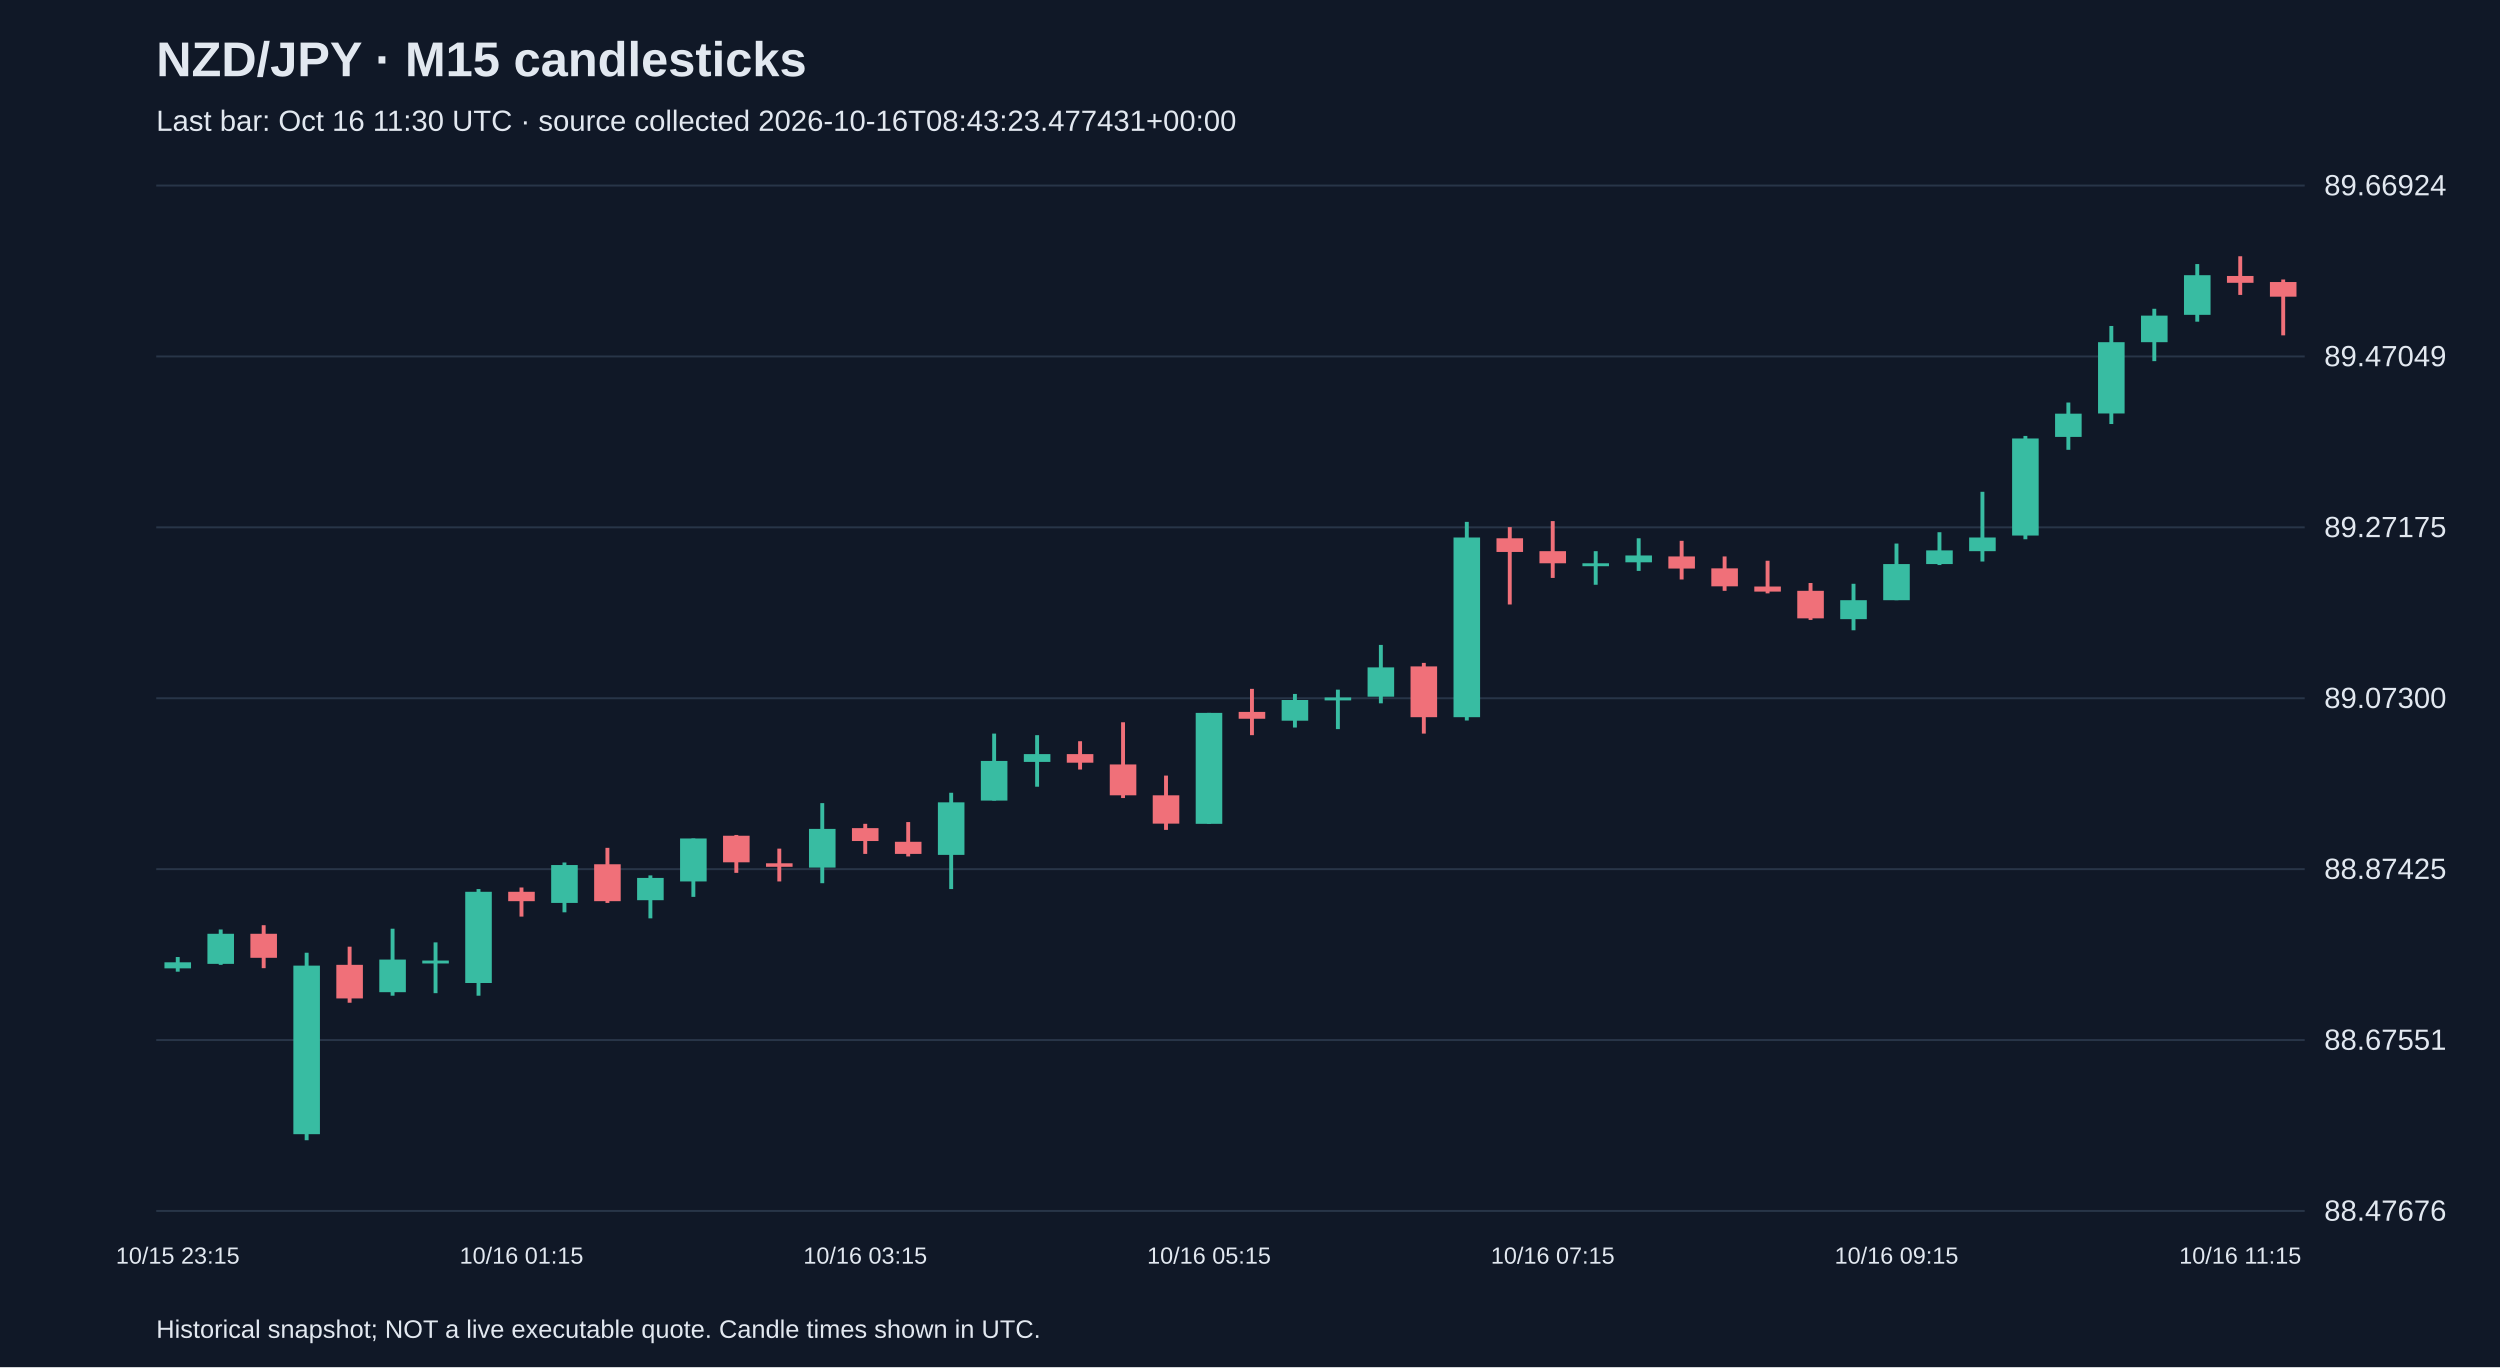
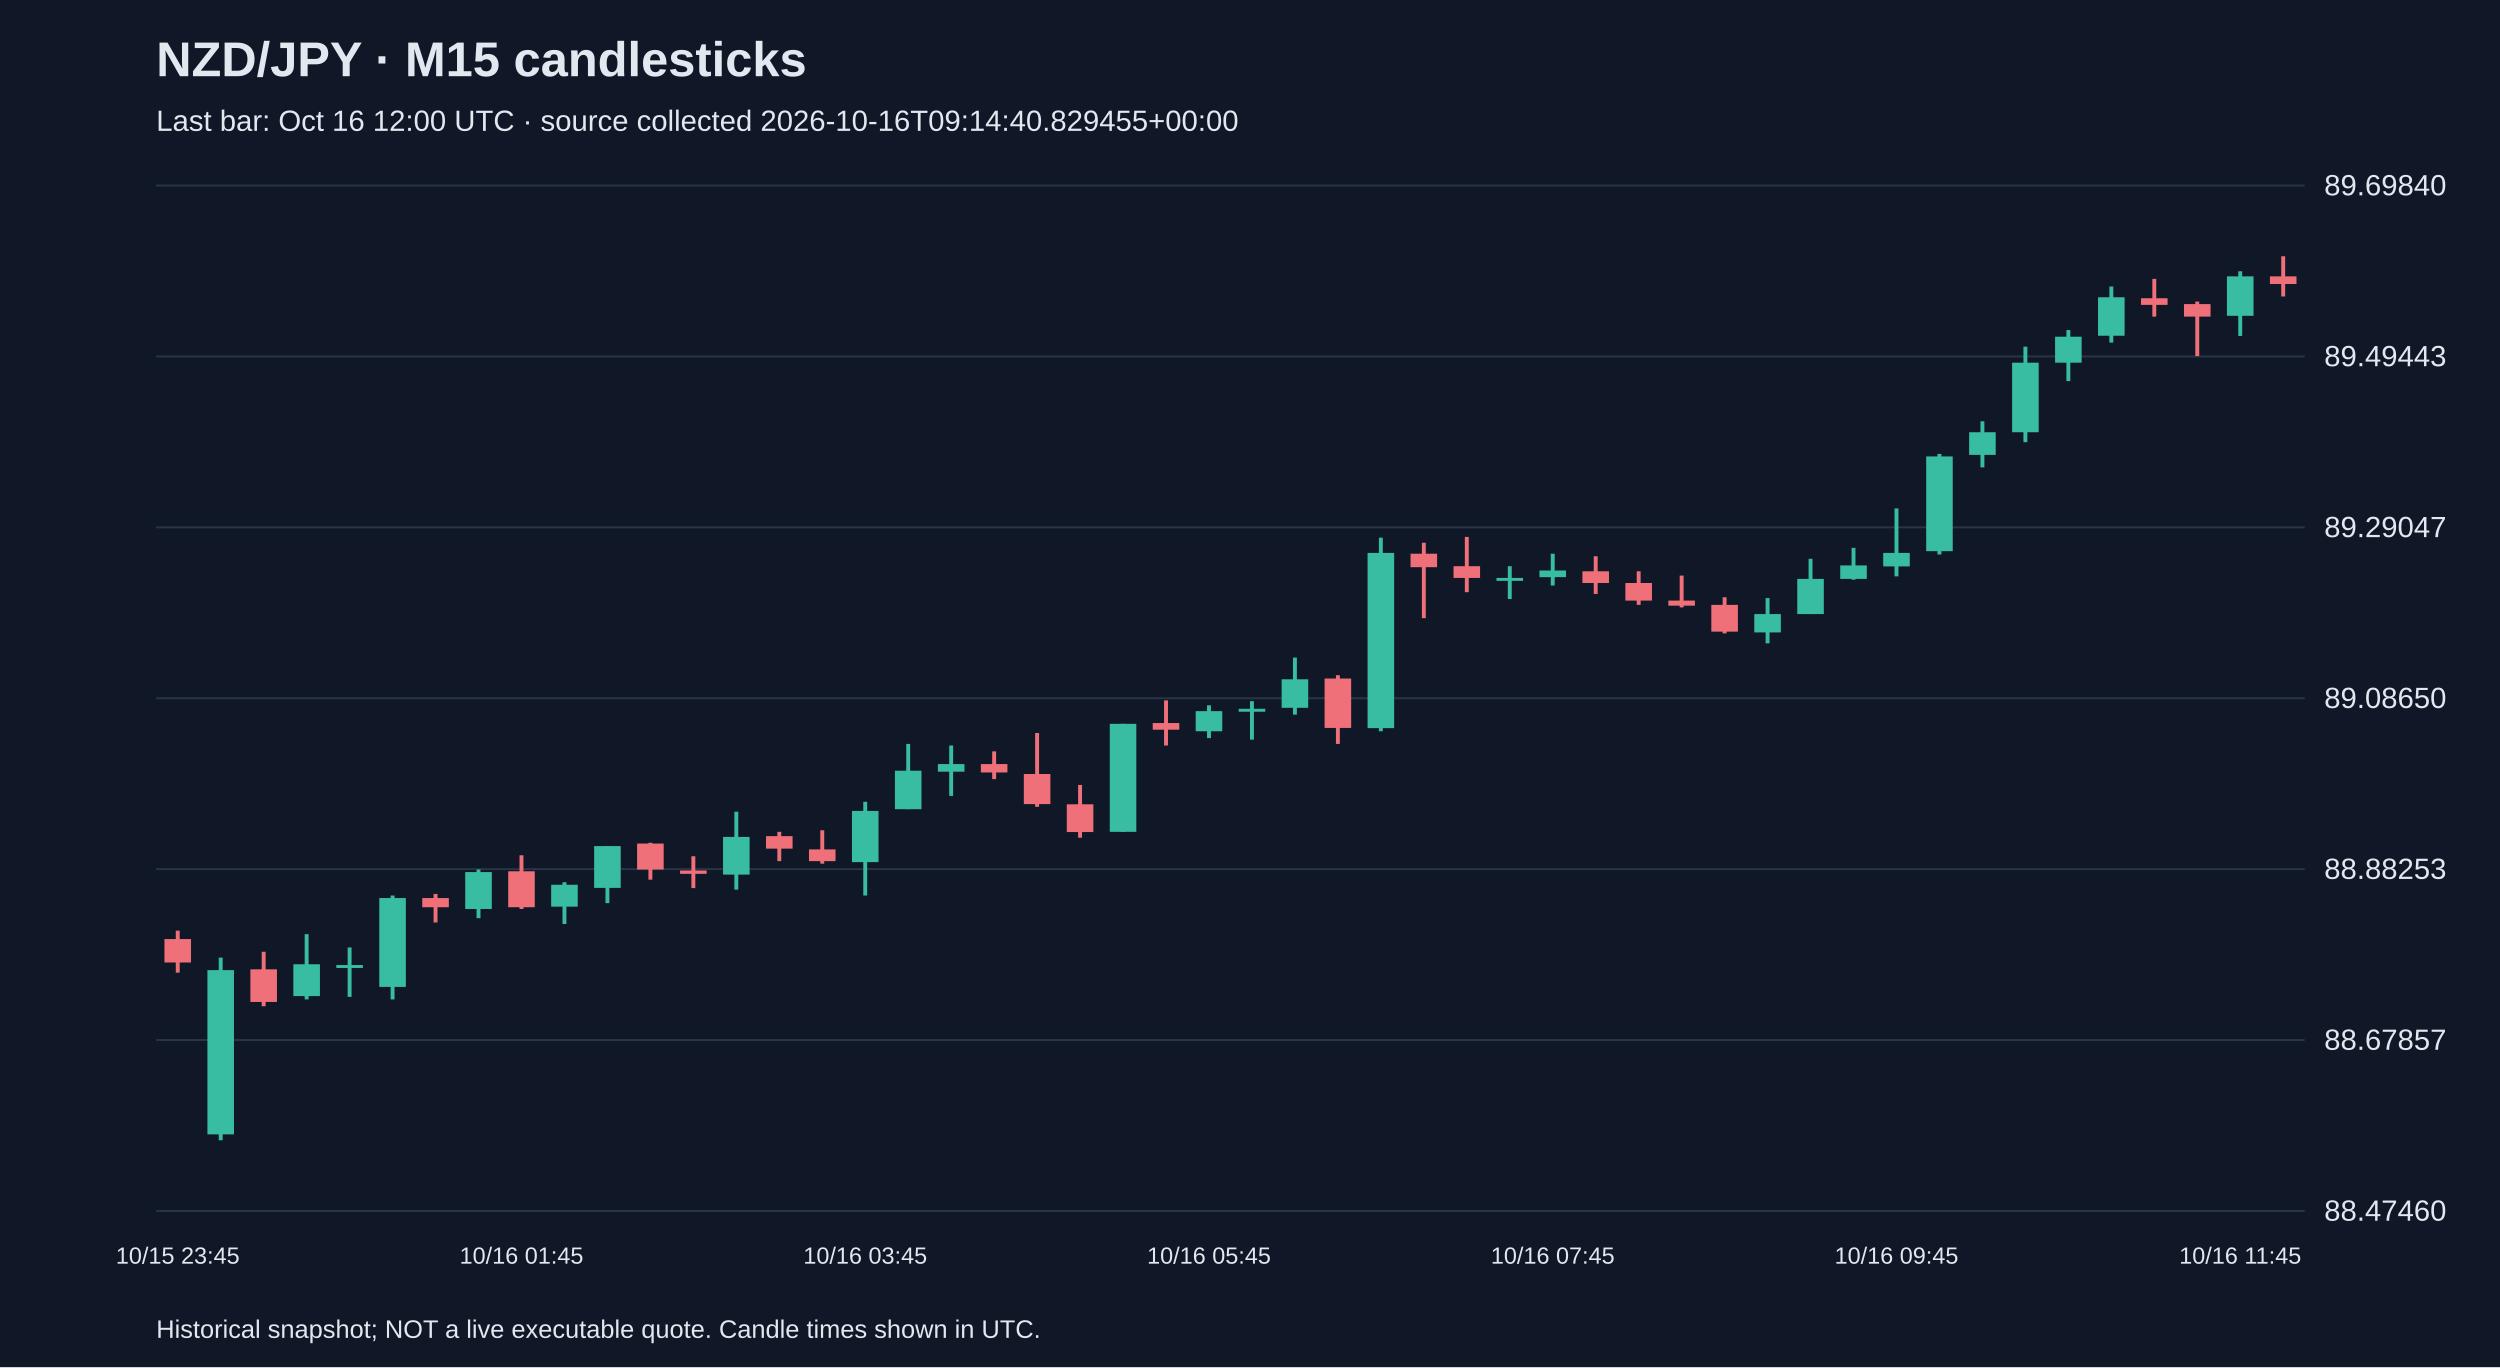
<svg xmlns="http://www.w3.org/2000/svg" viewBox="0 0 1280 700">
  <rect width="100%" height="100%" fill="#101827" />
  <style>text{font-family:Arial,sans-serif;fill:#e2e8f0}</style>
  <text x="80" y="39" font-size="25" font-weight="bold">NZD/JPY · M15 candlesticks</text>
-   <text x="80" y="67" font-size="15" fill="#a6b1c5">Last bar: Oct 16 11:30 UTC · source collected 2026-10-16T08:43:23.477431+00:00</text>
+   <text x="80" y="67" font-size="15" fill="#a6b1c5">Last bar: Oct 16 12:00 UTC · source collected 2026-10-16T09:14:40.829455+00:00</text>
  <line x1="80" y1="620.0" x2="1180" y2="620.0" stroke="#283548" />
-   <text x="1190" y="625.0" font-size="15">88.47676</text>
+   <text x="1190" y="625.0" font-size="15">88.47460</text>
  <line x1="80" y1="532.5" x2="1180" y2="532.5" stroke="#283548" />
-   <text x="1190" y="537.5" font-size="15">88.67551</text>
+   <text x="1190" y="537.5" font-size="15">88.67857</text>
  <line x1="80" y1="445.0" x2="1180" y2="445.0" stroke="#283548" />
-   <text x="1190" y="450.0" font-size="15">88.87425</text>
+   <text x="1190" y="450.0" font-size="15">88.88253</text>
  <line x1="80" y1="357.5" x2="1180" y2="357.5" stroke="#283548" />
-   <text x="1190" y="362.5" font-size="15">89.07300</text>
+   <text x="1190" y="362.5" font-size="15">89.08650</text>
  <line x1="80" y1="270.0" x2="1180" y2="270.0" stroke="#283548" />
-   <text x="1190" y="275.0" font-size="15">89.27175</text>
+   <text x="1190" y="275.0" font-size="15">89.29047</text>
  <line x1="80" y1="182.5" x2="1180" y2="182.5" stroke="#283548" />
-   <text x="1190" y="187.5" font-size="15">89.47049</text>
+   <text x="1190" y="187.5" font-size="15">89.49443</text>
  <line x1="80" y1="95.0" x2="1180" y2="95.0" stroke="#283548" />
-   <text x="1190" y="100.0" font-size="15">89.66924</text>
-   <line x1="91.0" y1="490.0" x2="91.0" y2="497.5" stroke="#38bca2" stroke-width="2" />
-   <rect x="84.2" y="492.7" width="13.6" height="3.1" fill="#38bca2" />
-   <text x="91.0" y="647" text-anchor="middle" font-size="12">10/15 23:15</text>
-   <line x1="113.0" y1="475.9" x2="113.0" y2="494.0" stroke="#38bca2" stroke-width="2" />
-   <rect x="106.2" y="478.1" width="13.6" height="15.4" fill="#38bca2" />
-   <line x1="135.0" y1="473.7" x2="135.0" y2="495.7" stroke="#f07079" stroke-width="2" />
-   <rect x="128.2" y="478.1" width="13.6" height="12.3" fill="#f07079" />
-   <line x1="157.0" y1="487.8" x2="157.0" y2="583.8" stroke="#38bca2" stroke-width="2" />
-   <rect x="150.2" y="494.4" width="13.6" height="86.3" fill="#38bca2" />
-   <line x1="179.0" y1="484.7" x2="179.0" y2="513.4" stroke="#f07079" stroke-width="2" />
-   <rect x="172.2" y="494.0" width="13.6" height="17.2" fill="#f07079" />
-   <line x1="201.0" y1="475.5" x2="201.0" y2="509.8" stroke="#38bca2" stroke-width="2" />
-   <rect x="194.2" y="491.3" width="13.6" height="16.7" fill="#38bca2" />
-   <line x1="223.0" y1="482.5" x2="223.0" y2="508.5" stroke="#38bca2" stroke-width="2" />
-   <rect x="216.2" y="491.8" width="13.6" height="1.5" fill="#38bca2" />
-   <line x1="245.0" y1="455.2" x2="245.0" y2="509.8" stroke="#38bca2" stroke-width="2" />
-   <rect x="238.2" y="456.6" width="13.6" height="46.7" fill="#38bca2" />
-   <line x1="267.0" y1="454.4" x2="267.0" y2="469.3" stroke="#f07079" stroke-width="2" />
-   <rect x="260.2" y="456.6" width="13.6" height="4.8" fill="#f07079" />
-   <text x="267.0" y="647" text-anchor="middle" font-size="12">10/16 01:15</text>
-   <line x1="289.0" y1="441.6" x2="289.0" y2="467.1" stroke="#38bca2" stroke-width="2" />
-   <rect x="282.2" y="442.9" width="13.6" height="19.4" fill="#38bca2" />
-   <line x1="311.0" y1="434.1" x2="311.0" y2="462.3" stroke="#f07079" stroke-width="2" />
-   <rect x="304.2" y="442.5" width="13.6" height="18.9" fill="#f07079" />
-   <line x1="333.0" y1="448.2" x2="333.0" y2="470.2" stroke="#38bca2" stroke-width="2" />
-   <rect x="326.2" y="449.5" width="13.6" height="11.4" fill="#38bca2" />
-   <line x1="355.0" y1="429.3" x2="355.0" y2="459.2" stroke="#38bca2" stroke-width="2" />
-   <rect x="348.2" y="429.3" width="13.6" height="22.0" fill="#38bca2" />
-   <line x1="377.0" y1="427.5" x2="377.0" y2="446.9" stroke="#f07079" stroke-width="2" />
-   <rect x="370.2" y="427.9" width="13.6" height="13.6" fill="#f07079" />
-   <line x1="399.0" y1="434.5" x2="399.0" y2="451.3" stroke="#f07079" stroke-width="2" />
-   <rect x="392.2" y="442.0" width="13.6" height="1.8" fill="#f07079" />
-   <line x1="421.0" y1="411.2" x2="421.0" y2="452.2" stroke="#38bca2" stroke-width="2" />
-   <rect x="414.2" y="424.4" width="13.6" height="19.8" fill="#38bca2" />
-   <line x1="443.0" y1="421.8" x2="443.0" y2="437.2" stroke="#f07079" stroke-width="2" />
-   <rect x="436.2" y="424.0" width="13.6" height="6.6" fill="#f07079" />
-   <text x="443.0" y="647" text-anchor="middle" font-size="12">10/16 03:15</text>
-   <line x1="465.0" y1="420.9" x2="465.0" y2="438.5" stroke="#f07079" stroke-width="2" />
-   <rect x="458.2" y="431.0" width="13.6" height="6.2" fill="#f07079" />
-   <line x1="487.0" y1="405.9" x2="487.0" y2="455.2" stroke="#38bca2" stroke-width="2" />
-   <rect x="480.2" y="410.8" width="13.6" height="26.9" fill="#38bca2" />
-   <line x1="509.0" y1="375.6" x2="509.0" y2="409.9" stroke="#38bca2" stroke-width="2" />
-   <rect x="502.2" y="389.6" width="13.6" height="20.3" fill="#38bca2" />
-   <line x1="531.0" y1="376.4" x2="531.0" y2="402.8" stroke="#38bca2" stroke-width="2" />
-   <rect x="524.2" y="386.1" width="13.6" height="4.0" fill="#38bca2" />
-   <line x1="553.0" y1="379.5" x2="553.0" y2="394.0" stroke="#f07079" stroke-width="2" />
-   <rect x="546.2" y="386.1" width="13.6" height="4.4" fill="#f07079" />
-   <line x1="575.0" y1="369.8" x2="575.0" y2="408.6" stroke="#f07079" stroke-width="2" />
-   <rect x="568.2" y="391.4" width="13.6" height="15.8" fill="#f07079" />
-   <line x1="597.0" y1="397.1" x2="597.0" y2="424.9" stroke="#f07079" stroke-width="2" />
-   <rect x="590.2" y="407.2" width="13.6" height="14.5" fill="#f07079" />
-   <line x1="619.0" y1="365.0" x2="619.0" y2="421.8" stroke="#38bca2" stroke-width="2" />
-   <rect x="612.2" y="365.0" width="13.6" height="56.8" fill="#38bca2" />
-   <text x="619.0" y="647" text-anchor="middle" font-size="12">10/16 05:15</text>
-   <line x1="641.0" y1="352.7" x2="641.0" y2="376.4" stroke="#f07079" stroke-width="2" />
-   <rect x="634.2" y="364.5" width="13.6" height="3.5" fill="#f07079" />
-   <line x1="663.0" y1="355.3" x2="663.0" y2="372.5" stroke="#38bca2" stroke-width="2" />
-   <rect x="656.2" y="358.4" width="13.6" height="10.6" fill="#38bca2" />
-   <line x1="685.0" y1="353.1" x2="685.0" y2="373.3" stroke="#38bca2" stroke-width="2" />
-   <rect x="678.2" y="357.1" width="13.6" height="1.5" fill="#38bca2" />
-   <line x1="707.0" y1="330.2" x2="707.0" y2="360.1" stroke="#38bca2" stroke-width="2" />
-   <rect x="700.2" y="341.7" width="13.6" height="15.0" fill="#38bca2" />
-   <line x1="729.0" y1="339.4" x2="729.0" y2="375.6" stroke="#f07079" stroke-width="2" />
-   <rect x="722.2" y="341.2" width="13.6" height="26.0" fill="#f07079" />
-   <line x1="751.0" y1="267.2" x2="751.0" y2="368.9" stroke="#38bca2" stroke-width="2" />
-   <rect x="744.2" y="275.2" width="13.6" height="92.0" fill="#38bca2" />
-   <line x1="773.0" y1="269.9" x2="773.0" y2="309.5" stroke="#f07079" stroke-width="2" />
-   <rect x="766.2" y="275.6" width="13.6" height="7.0" fill="#f07079" />
-   <line x1="795.0" y1="266.8" x2="795.0" y2="295.9" stroke="#f07079" stroke-width="2" />
-   <rect x="788.2" y="282.2" width="13.6" height="6.2" fill="#f07079" />
-   <text x="795.0" y="647" text-anchor="middle" font-size="12">10/16 07:15</text>
-   <line x1="817.0" y1="282.2" x2="817.0" y2="299.4" stroke="#38bca2" stroke-width="2" />
-   <rect x="810.2" y="288.4" width="13.6" height="1.5" fill="#38bca2" />
-   <line x1="839.0" y1="275.6" x2="839.0" y2="292.3" stroke="#38bca2" stroke-width="2" />
-   <rect x="832.2" y="284.4" width="13.6" height="3.5" fill="#38bca2" />
-   <line x1="861.0" y1="276.9" x2="861.0" y2="296.7" stroke="#f07079" stroke-width="2" />
-   <rect x="854.2" y="284.9" width="13.6" height="6.2" fill="#f07079" />
-   <line x1="883.0" y1="284.9" x2="883.0" y2="302.5" stroke="#f07079" stroke-width="2" />
-   <rect x="876.2" y="291.0" width="13.6" height="9.2" fill="#f07079" />
-   <line x1="905.0" y1="287.1" x2="905.0" y2="303.8" stroke="#f07079" stroke-width="2" />
-   <rect x="898.2" y="300.3" width="13.6" height="2.6" fill="#f07079" />
-   <line x1="927.0" y1="298.5" x2="927.0" y2="317.4" stroke="#f07079" stroke-width="2" />
-   <rect x="920.2" y="302.5" width="13.6" height="14.1" fill="#f07079" />
-   <line x1="949.0" y1="298.9" x2="949.0" y2="322.7" stroke="#38bca2" stroke-width="2" />
-   <rect x="942.2" y="307.3" width="13.6" height="9.7" fill="#38bca2" />
-   <line x1="971.0" y1="278.3" x2="971.0" y2="307.3" stroke="#38bca2" stroke-width="2" />
-   <rect x="964.2" y="288.8" width="13.6" height="18.5" fill="#38bca2" />
-   <text x="971.0" y="647" text-anchor="middle" font-size="12">10/16 09:15</text>
-   <line x1="993.0" y1="272.5" x2="993.0" y2="289.3" stroke="#38bca2" stroke-width="2" />
-   <rect x="986.2" y="281.8" width="13.6" height="7.0" fill="#38bca2" />
-   <line x1="1015.0" y1="251.8" x2="1015.0" y2="287.5" stroke="#38bca2" stroke-width="2" />
-   <rect x="1008.2" y="275.2" width="13.6" height="7.0" fill="#38bca2" />
-   <line x1="1037.0" y1="223.2" x2="1037.0" y2="276.1" stroke="#38bca2" stroke-width="2" />
-   <rect x="1030.2" y="224.5" width="13.6" height="49.7" fill="#38bca2" />
-   <line x1="1059.0" y1="206.1" x2="1059.0" y2="230.3" stroke="#38bca2" stroke-width="2" />
-   <rect x="1052.2" y="211.8" width="13.6" height="11.9" fill="#38bca2" />
-   <line x1="1081.0" y1="166.9" x2="1081.0" y2="217.1" stroke="#38bca2" stroke-width="2" />
-   <rect x="1074.2" y="175.2" width="13.6" height="36.5" fill="#38bca2" />
-   <line x1="1103.0" y1="158.1" x2="1103.0" y2="184.9" stroke="#38bca2" stroke-width="2" />
-   <rect x="1096.2" y="161.6" width="13.6" height="13.6" fill="#38bca2" />
-   <line x1="1125.0" y1="135.2" x2="1125.0" y2="164.7" stroke="#38bca2" stroke-width="2" />
-   <rect x="1118.2" y="140.9" width="13.6" height="20.3" fill="#38bca2" />
-   <line x1="1147.0" y1="131.2" x2="1147.0" y2="151.0" stroke="#f07079" stroke-width="2" />
-   <rect x="1140.2" y="141.3" width="13.6" height="3.5" fill="#f07079" />
-   <text x="1147.0" y="647" text-anchor="middle" font-size="12">10/16 11:15</text>
-   <line x1="1169.0" y1="143.1" x2="1169.0" y2="171.7" stroke="#f07079" stroke-width="2" />
-   <rect x="1162.2" y="144.4" width="13.6" height="7.5" fill="#f07079" />
+   <text x="1190" y="100.0" font-size="15">89.69840</text>
+   <line x1="91.0" y1="476.5" x2="91.0" y2="498.0" stroke="#f07079" stroke-width="2" />
+   <rect x="84.2" y="480.8" width="13.6" height="12.0" fill="#f07079" />
+   <text x="91.0" y="647" text-anchor="middle" font-size="12">10/15 23:45</text>
+   <line x1="113.0" y1="490.3" x2="113.0" y2="583.8" stroke="#38bca2" stroke-width="2" />
+   <rect x="106.2" y="496.7" width="13.6" height="84.1" fill="#38bca2" />
+   <line x1="135.0" y1="487.3" x2="135.0" y2="515.2" stroke="#f07079" stroke-width="2" />
+   <rect x="128.2" y="496.3" width="13.6" height="16.7" fill="#f07079" />
+   <line x1="157.0" y1="478.3" x2="157.0" y2="511.7" stroke="#38bca2" stroke-width="2" />
+   <rect x="150.2" y="493.7" width="13.6" height="16.3" fill="#38bca2" />
+   <line x1="179.0" y1="485.1" x2="179.0" y2="510.4" stroke="#38bca2" stroke-width="2" />
+   <rect x="172.2" y="494.1" width="13.6" height="1.5" fill="#38bca2" />
+   <line x1="201.0" y1="458.5" x2="201.0" y2="511.7" stroke="#38bca2" stroke-width="2" />
+   <rect x="194.2" y="459.8" width="13.6" height="45.5" fill="#38bca2" />
+   <line x1="223.0" y1="457.7" x2="223.0" y2="472.3" stroke="#f07079" stroke-width="2" />
+   <rect x="216.2" y="459.8" width="13.6" height="4.7" fill="#f07079" />
+   <line x1="245.0" y1="445.2" x2="245.0" y2="470.1" stroke="#38bca2" stroke-width="2" />
+   <rect x="238.2" y="446.5" width="13.6" height="18.9" fill="#38bca2" />
+   <line x1="267.0" y1="437.9" x2="267.0" y2="465.4" stroke="#f07079" stroke-width="2" />
+   <rect x="260.2" y="446.1" width="13.6" height="18.4" fill="#f07079" />
+   <text x="267.0" y="647" text-anchor="middle" font-size="12">10/16 01:45</text>
+   <line x1="289.0" y1="451.7" x2="289.0" y2="473.1" stroke="#38bca2" stroke-width="2" />
+   <rect x="282.2" y="453.0" width="13.6" height="11.2" fill="#38bca2" />
+   <line x1="311.0" y1="433.2" x2="311.0" y2="462.4" stroke="#38bca2" stroke-width="2" />
+   <rect x="304.2" y="433.2" width="13.6" height="21.4" fill="#38bca2" />
+   <line x1="333.0" y1="431.5" x2="333.0" y2="450.4" stroke="#f07079" stroke-width="2" />
+   <rect x="326.2" y="431.9" width="13.6" height="13.3" fill="#f07079" />
+   <line x1="355.0" y1="438.4" x2="355.0" y2="454.7" stroke="#f07079" stroke-width="2" />
+   <rect x="348.2" y="445.7" width="13.6" height="1.7" fill="#f07079" />
+   <line x1="377.0" y1="415.6" x2="377.0" y2="455.5" stroke="#38bca2" stroke-width="2" />
+   <rect x="370.2" y="428.5" width="13.6" height="19.3" fill="#38bca2" />
+   <line x1="399.0" y1="425.9" x2="399.0" y2="440.9" stroke="#f07079" stroke-width="2" />
+   <rect x="392.2" y="428.1" width="13.6" height="6.4" fill="#f07079" />
+   <line x1="421.0" y1="425.1" x2="421.0" y2="442.2" stroke="#f07079" stroke-width="2" />
+   <rect x="414.2" y="434.9" width="13.6" height="6.0" fill="#f07079" />
+   <line x1="443.0" y1="410.5" x2="443.0" y2="458.5" stroke="#38bca2" stroke-width="2" />
+   <rect x="436.2" y="415.2" width="13.6" height="26.2" fill="#38bca2" />
+   <text x="443.0" y="647" text-anchor="middle" font-size="12">10/16 03:45</text>
+   <line x1="465.0" y1="380.9" x2="465.0" y2="414.3" stroke="#38bca2" stroke-width="2" />
+   <rect x="458.2" y="394.6" width="13.6" height="19.7" fill="#38bca2" />
+   <line x1="487.0" y1="381.7" x2="487.0" y2="407.5" stroke="#38bca2" stroke-width="2" />
+   <rect x="480.2" y="391.2" width="13.6" height="3.9" fill="#38bca2" />
+   <line x1="509.0" y1="384.7" x2="509.0" y2="398.9" stroke="#f07079" stroke-width="2" />
+   <rect x="502.2" y="391.2" width="13.6" height="4.3" fill="#f07079" />
+   <line x1="531.0" y1="375.3" x2="531.0" y2="413.1" stroke="#f07079" stroke-width="2" />
+   <rect x="524.2" y="396.3" width="13.6" height="15.4" fill="#f07079" />
+   <line x1="553.0" y1="401.9" x2="553.0" y2="428.9" stroke="#f07079" stroke-width="2" />
+   <rect x="546.2" y="411.8" width="13.6" height="14.2" fill="#f07079" />
+   <line x1="575.0" y1="370.6" x2="575.0" y2="425.9" stroke="#38bca2" stroke-width="2" />
+   <rect x="568.2" y="370.6" width="13.6" height="55.3" fill="#38bca2" />
+   <line x1="597.0" y1="358.6" x2="597.0" y2="381.7" stroke="#f07079" stroke-width="2" />
+   <rect x="590.2" y="370.2" width="13.6" height="3.4" fill="#f07079" />
+   <line x1="619.0" y1="361.1" x2="619.0" y2="377.9" stroke="#38bca2" stroke-width="2" />
+   <rect x="612.2" y="364.1" width="13.6" height="10.3" fill="#38bca2" />
+   <text x="619.0" y="647" text-anchor="middle" font-size="12">10/16 05:45</text>
+   <line x1="641.0" y1="359.0" x2="641.0" y2="378.7" stroke="#38bca2" stroke-width="2" />
+   <rect x="634.2" y="362.9" width="13.6" height="1.5" fill="#38bca2" />
+   <line x1="663.0" y1="336.7" x2="663.0" y2="365.9" stroke="#38bca2" stroke-width="2" />
+   <rect x="656.2" y="347.8" width="13.6" height="14.6" fill="#38bca2" />
+   <line x1="685.0" y1="345.7" x2="685.0" y2="380.9" stroke="#f07079" stroke-width="2" />
+   <rect x="678.2" y="347.4" width="13.6" height="25.3" fill="#f07079" />
+   <line x1="707.0" y1="275.3" x2="707.0" y2="374.4" stroke="#38bca2" stroke-width="2" />
+   <rect x="700.2" y="283.1" width="13.6" height="89.7" fill="#38bca2" />
+   <line x1="729.0" y1="277.9" x2="729.0" y2="316.5" stroke="#f07079" stroke-width="2" />
+   <rect x="722.2" y="283.5" width="13.6" height="6.9" fill="#f07079" />
+   <line x1="751.0" y1="274.9" x2="751.0" y2="303.2" stroke="#f07079" stroke-width="2" />
+   <rect x="744.2" y="289.9" width="13.6" height="6.0" fill="#f07079" />
+   <line x1="773.0" y1="289.9" x2="773.0" y2="306.7" stroke="#38bca2" stroke-width="2" />
+   <rect x="766.2" y="295.9" width="13.6" height="1.5" fill="#38bca2" />
+   <line x1="795.0" y1="283.5" x2="795.0" y2="299.8" stroke="#38bca2" stroke-width="2" />
+   <rect x="788.2" y="292.1" width="13.6" height="3.4" fill="#38bca2" />
+   <text x="795.0" y="647" text-anchor="middle" font-size="12">10/16 07:45</text>
+   <line x1="817.0" y1="284.8" x2="817.0" y2="304.1" stroke="#f07079" stroke-width="2" />
+   <rect x="810.2" y="292.5" width="13.6" height="6.0" fill="#f07079" />
+   <line x1="839.0" y1="292.5" x2="839.0" y2="309.7" stroke="#f07079" stroke-width="2" />
+   <rect x="832.2" y="298.5" width="13.6" height="9.0" fill="#f07079" />
+   <line x1="861.0" y1="294.7" x2="861.0" y2="311.0" stroke="#f07079" stroke-width="2" />
+   <rect x="854.2" y="307.5" width="13.6" height="2.6" fill="#f07079" />
+   <line x1="883.0" y1="305.8" x2="883.0" y2="324.3" stroke="#f07079" stroke-width="2" />
+   <rect x="876.2" y="309.7" width="13.6" height="13.7" fill="#f07079" />
+   <line x1="905.0" y1="306.2" x2="905.0" y2="329.4" stroke="#38bca2" stroke-width="2" />
+   <rect x="898.2" y="314.4" width="13.6" height="9.4" fill="#38bca2" />
+   <line x1="927.0" y1="286.1" x2="927.0" y2="314.4" stroke="#38bca2" stroke-width="2" />
+   <rect x="920.2" y="296.4" width="13.6" height="18.0" fill="#38bca2" />
+   <line x1="949.0" y1="280.5" x2="949.0" y2="296.8" stroke="#38bca2" stroke-width="2" />
+   <rect x="942.2" y="289.5" width="13.6" height="6.9" fill="#38bca2" />
+   <line x1="971.0" y1="260.3" x2="971.0" y2="295.1" stroke="#38bca2" stroke-width="2" />
+   <rect x="964.2" y="283.1" width="13.6" height="6.9" fill="#38bca2" />
+   <text x="971.0" y="647" text-anchor="middle" font-size="12">10/16 09:45</text>
+   <line x1="993.0" y1="232.4" x2="993.0" y2="283.9" stroke="#38bca2" stroke-width="2" />
+   <rect x="986.2" y="233.7" width="13.6" height="48.5" fill="#38bca2" />
+   <line x1="1015.0" y1="215.7" x2="1015.0" y2="239.3" stroke="#38bca2" stroke-width="2" />
+   <rect x="1008.2" y="221.3" width="13.6" height="11.6" fill="#38bca2" />
+   <line x1="1037.0" y1="177.5" x2="1037.0" y2="226.4" stroke="#38bca2" stroke-width="2" />
+   <rect x="1030.2" y="185.7" width="13.6" height="35.6" fill="#38bca2" />
+   <line x1="1059.0" y1="169.0" x2="1059.0" y2="195.1" stroke="#38bca2" stroke-width="2" />
+   <rect x="1052.2" y="172.4" width="13.6" height="13.3" fill="#38bca2" />
+   <line x1="1081.0" y1="146.7" x2="1081.0" y2="175.4" stroke="#38bca2" stroke-width="2" />
+   <rect x="1074.2" y="152.2" width="13.6" height="19.7" fill="#38bca2" />
+   <line x1="1103.0" y1="142.8" x2="1103.0" y2="162.1" stroke="#f07079" stroke-width="2" />
+   <rect x="1096.2" y="152.7" width="13.6" height="3.4" fill="#f07079" />
+   <line x1="1125.0" y1="154.4" x2="1125.0" y2="182.3" stroke="#f07079" stroke-width="2" />
+   <rect x="1118.2" y="155.7" width="13.6" height="6.4" fill="#f07079" />
+   <line x1="1147.0" y1="138.9" x2="1147.0" y2="172.0" stroke="#38bca2" stroke-width="2" />
+   <rect x="1140.2" y="141.5" width="13.6" height="20.2" fill="#38bca2" />
+   <text x="1147.0" y="647" text-anchor="middle" font-size="12">10/16 11:45</text>
+   <line x1="1169.0" y1="131.2" x2="1169.0" y2="151.8" stroke="#f07079" stroke-width="2" />
+   <rect x="1162.2" y="141.5" width="13.6" height="3.9" fill="#f07079" />
  <text x="80" y="685" font-size="13">Historical snapshot; NOT a live executable quote. Candle times shown in UTC.</text>
</svg>
